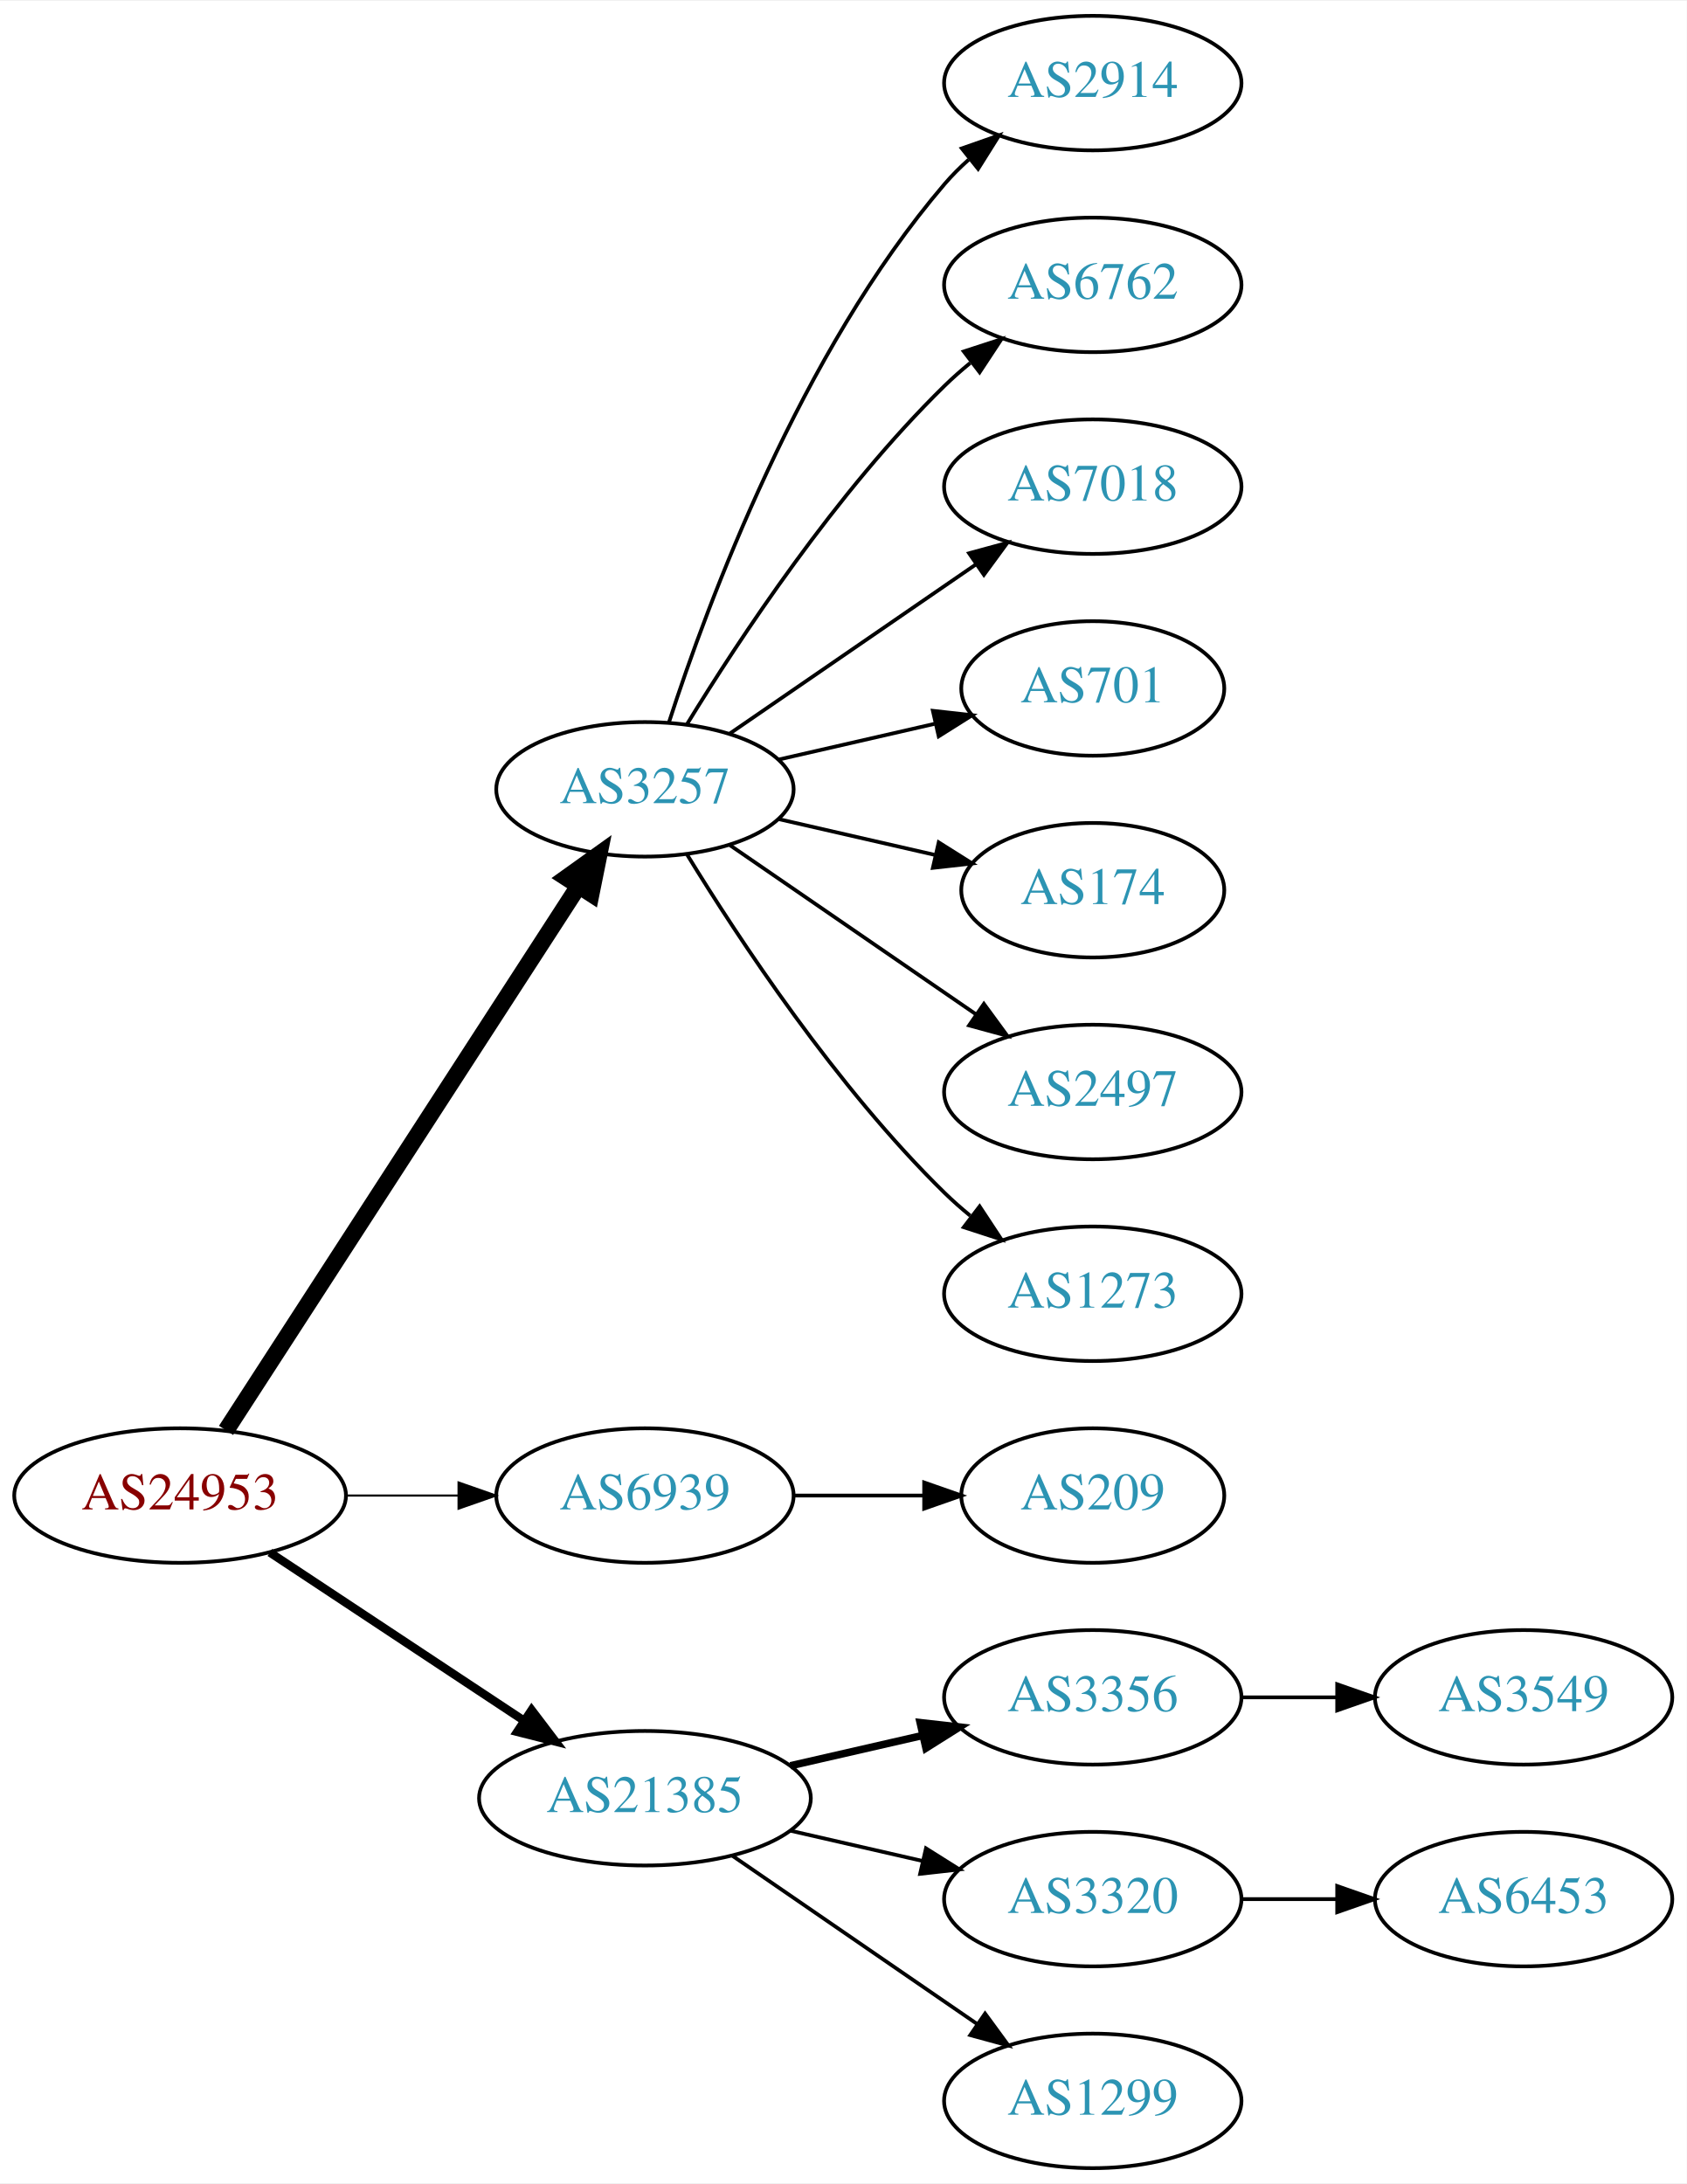
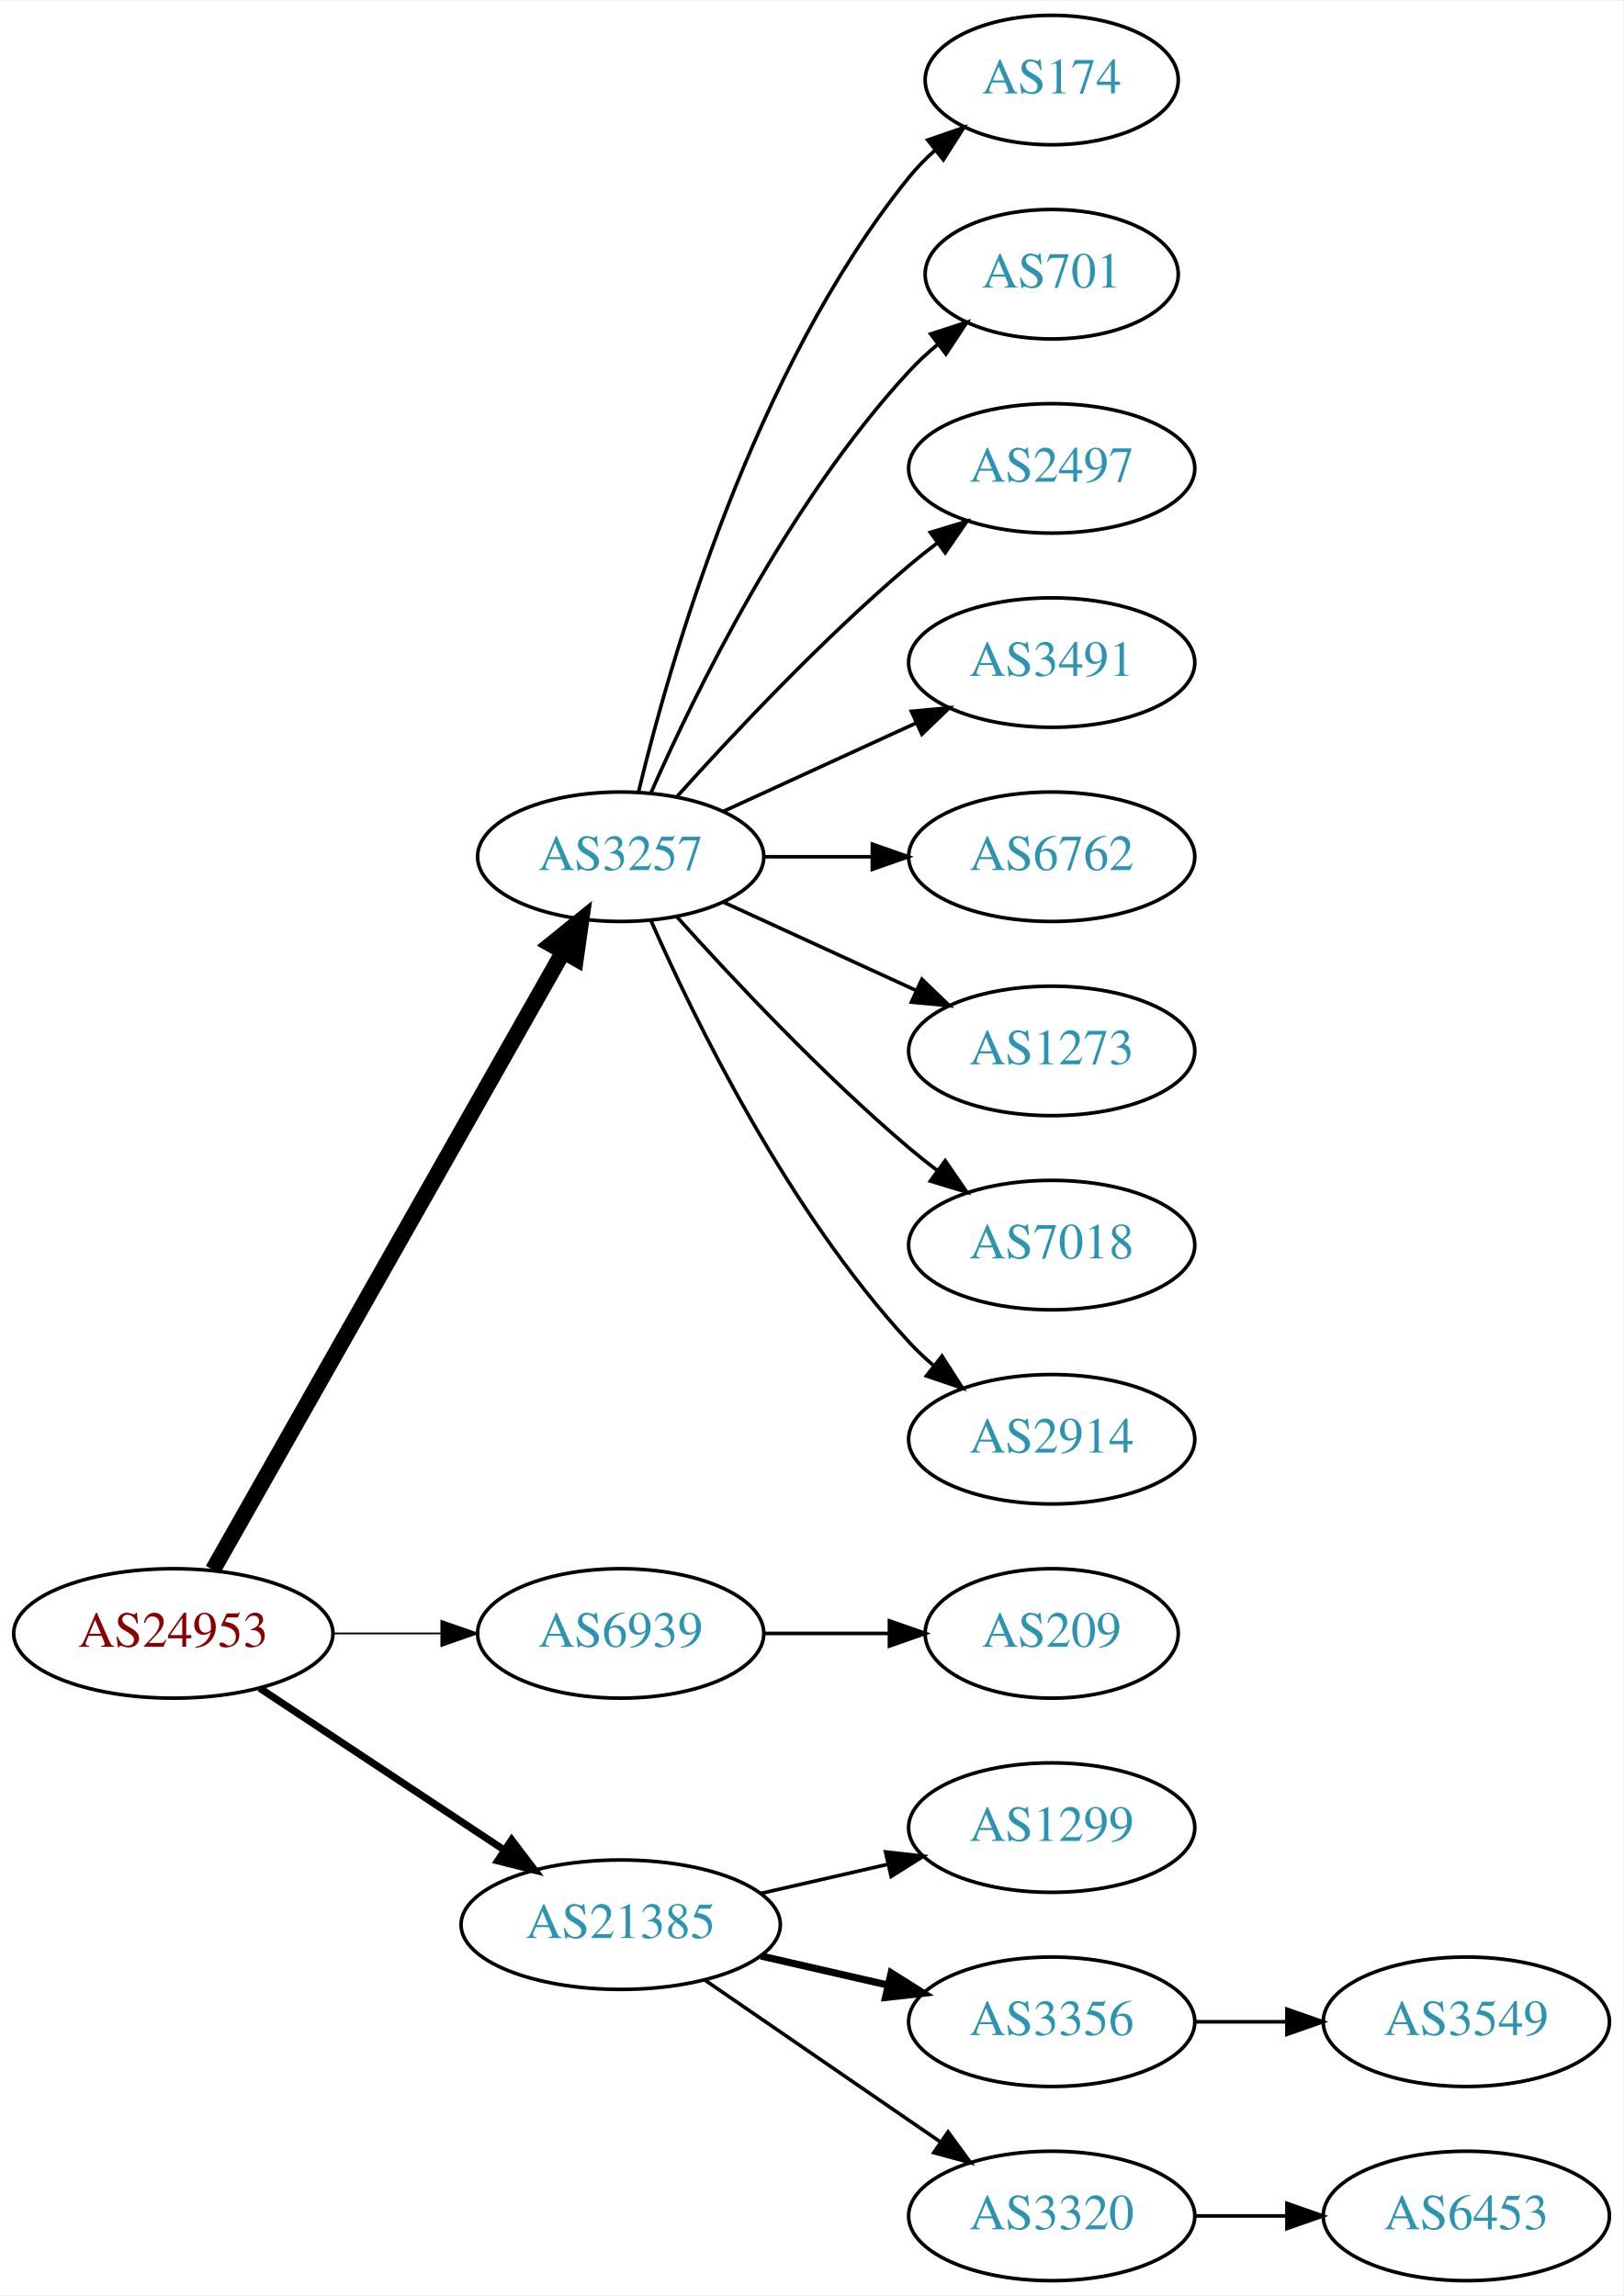
- <svg xmlns="http://www.w3.org/2000/svg" xmlns:xlink="http://www.w3.org/1999/xlink" width="451pt" height="584pt" viewBox="0.00 0.00 451.37 584.00">
-   <g id="graph0" class="graph" transform="scale(1 1) rotate(0) translate(4 580)">
-     <polygon fill="white" stroke="none" points="-4,4 -4,-580 447.37,-580 447.37,4 -4,4" />
+ <svg xmlns="http://www.w3.org/2000/svg" xmlns:xlink="http://www.w3.org/1999/xlink" width="451pt" height="638pt" viewBox="0.00 0.00 451.37 638.00">
+   <g id="graph0" class="graph" transform="scale(1 1) rotate(0) translate(4 634)">
+     <polygon fill="white" stroke="none" points="-4,4 -4,-634 447.37,-634 447.37,4 -4,4" />
    <g id="node1" class="node">
      <g id="a_node1">
        <a xlink:href="/asn/24953" xlink:title="AS24953 ~ AS MACRO: AS-24953 (customers) [AT]">
          <ellipse fill="#ffffff" stroke="black" cx="44.196" cy="-180" rx="44.393" ry="18" />
          <text text-anchor="middle" x="44.196" y="-176.3" font-family="Times,serif" font-size="14.00" fill="#880000">AS24953</text>
        </a>
      </g>
    </g>
    <g id="node2" class="node">
      <g id="a_node2">
        <a xlink:href="/asn/3257" xlink:title="AS3257 ~ GTT [DE]">
-           <ellipse fill="#ffffff" stroke="black" cx="168.588" cy="-369" rx="39.794" ry="18" />
-           <text text-anchor="middle" x="168.588" y="-365.3" font-family="Times,serif" font-size="14.00" fill="#2c94b3">AS3257</text>
+           <ellipse fill="#ffffff" stroke="black" cx="168.588" cy="-396" rx="39.794" ry="18" />
+           <text text-anchor="middle" x="168.588" y="-392.3" font-family="Times,serif" font-size="14.00" fill="#2c94b3">AS3257</text>
        </a>
      </g>
    </g>
    <g id="edge1" class="edge">
-       <path fill="none" stroke="black" stroke-width="4.5" d="M56.491,-197.442C78.077,-230.775 125.293,-303.686 150.664,-342.866" />
-       <polygon fill="black" stroke="black" stroke-width="4.5" points="147.58,-345.347 156.321,-351.6 154.19,-341.066 147.58,-345.347" />
+       <path fill="none" stroke="black" stroke-width="4.5" d="M55.212,-197.676C76.692,-235.584 127.285,-324.873 152.606,-369.559" />
+       <polygon fill="black" stroke="black" stroke-width="4.5" points="149.25,-371.623 157.606,-378.383 156.101,-367.741 149.25,-371.623" />
    </g>
    <g id="node3" class="node">
      <g id="a_node3">
        <a xlink:href="/asn/6939" xlink:title="AS6939 ~ Hurricane Electric LLC [US]">
          <ellipse fill="#ffffff" stroke="black" cx="168.588" cy="-180" rx="39.794" ry="18" />
          <text text-anchor="middle" x="168.588" y="-176.3" font-family="Times,serif" font-size="14.00" fill="#2c94b3">AS6939</text>
        </a>
      </g>
    </g>
    <g id="edge2" class="edge">
-       <path fill="none" stroke="black" stroke-width="0.562" d="M88.692,-180C98.381,-180 108.717,-180 118.61,-180" />
-       <polygon fill="black" stroke="black" stroke-width="0.562" points="118.713,-183.5 128.713,-180 118.713,-176.5 118.713,-183.5" />
+       <path fill="none" stroke="black" stroke-width="0.5" d="M88.692,-180C98.381,-180 108.717,-180 118.61,-180" />
+       <polygon fill="black" stroke="black" stroke-width="0.5" points="118.713,-183.5 128.713,-180 118.713,-176.5 118.713,-183.5" />
    </g>
    <g id="node4" class="node">
      <g id="a_node4">
        <a xlink:href="/asn/21385" xlink:title="AS21385 ~ Trusted Network GmbH [DE]">
          <ellipse fill="#ffffff" stroke="black" cx="168.588" cy="-99" rx="44.393" ry="18" />
          <text text-anchor="middle" x="168.588" y="-95.3" font-family="Times,serif" font-size="14.00" fill="#2c94b3">AS21385</text>
        </a>
      </g>
    </g>
    <g id="edge3" class="edge">
-       <path fill="none" stroke="black" stroke-width="2.25" d="M68.217,-164.765C87.449,-152.037 115.056,-133.766 136.294,-119.711" />
-       <polygon fill="black" stroke="black" stroke-width="2.25" points="138.263,-122.605 144.67,-114.167 134.4,-116.767 138.263,-122.605" />
+       <path fill="none" stroke="black" stroke-width="2" d="M68.217,-164.765C87.449,-152.037 115.056,-133.766 136.294,-119.711" />
+       <polygon fill="black" stroke="black" stroke-width="2" points="138.263,-122.605 144.67,-114.167 134.4,-116.767 138.263,-122.605" />
    </g>
    <g id="node5" class="node">
      <g id="a_node5">
-         <a xlink:href="/asn/2914" xlink:title="AS2914 ~ NTT America, Inc. [US]">
-           <ellipse fill="#ffffff" stroke="black" cx="288.431" cy="-558" rx="39.794" ry="18" />
-           <text text-anchor="middle" x="288.431" y="-554.3" font-family="Times,serif" font-size="14.00" fill="#2c94b3">AS2914</text>
+         <a xlink:href="/asn/174" xlink:title="AS174 ~ Cogent Communications [US]">
+           <ellipse fill="#ffffff" stroke="black" cx="288.431" cy="-612" rx="35.194" ry="18" />
+           <text text-anchor="middle" x="288.431" y="-608.3" font-family="Times,serif" font-size="14.00" fill="#2c94b3">AS174</text>
        </a>
      </g>
    </g>
    <g id="edge4" class="edge">
-       <path fill="none" stroke="black" d="M175.035,-386.991C185.349,-418.816 210.212,-485.927 248.784,-531 250.73,-533.274 252.908,-535.449 255.213,-537.507" />
-       <polygon fill="black" stroke="black" points="253.383,-540.524 263.382,-544.027 257.75,-535.053 253.383,-540.524" />
+       <path fill="none" stroke="black" d="M173.515,-413.882C182.073,-449.609 205.222,-531.008 248.784,-585 250.891,-587.612 253.315,-590.079 255.899,-592.382" />
+       <polygon fill="black" stroke="black" points="253.966,-595.316 263.98,-598.775 258.309,-589.826 253.966,-595.316" />
    </g>
    <g id="node6" class="node">
      <g id="a_node6">
-         <a xlink:href="/asn/6762" xlink:title="AS6762 ~ TELECOM ITALIA SPARKLE S.p.A. [IT]">
-           <ellipse fill="#ffffff" stroke="black" cx="288.431" cy="-504" rx="39.794" ry="18" />
-           <text text-anchor="middle" x="288.431" y="-500.3" font-family="Times,serif" font-size="14.00" fill="#2c94b3">AS6762</text>
+         <a xlink:href="/asn/701" xlink:title="AS701 ~ UUNET [US]">
+           <ellipse fill="#ffffff" stroke="black" cx="288.431" cy="-558" rx="35.194" ry="18" />
+           <text text-anchor="middle" x="288.431" y="-554.3" font-family="Times,serif" font-size="14.00" fill="#2c94b3">AS701</text>
        </a>
      </g>
    </g>
    <g id="edge5" class="edge">
-       <path fill="none" stroke="black" d="M179.854,-386.44C193.662,-408.991 219.851,-448.722 248.784,-477 250.924,-479.092 253.242,-481.137 255.642,-483.106" />
-       <polygon fill="black" stroke="black" points="253.908,-486.185 263.983,-489.464 258.152,-480.618 253.908,-486.185" />
+       <path fill="none" stroke="black" d="M177.004,-413.761C189.072,-441.183 215.044,-494.473 248.784,-531 251.19,-533.604 253.887,-536.1 256.71,-538.449" />
+       <polygon fill="black" stroke="black" points="254.778,-541.378 264.854,-544.653 259.019,-535.809 254.778,-541.378" />
    </g>
    <g id="node7" class="node">
      <g id="a_node7">
-         <a xlink:href="/asn/7018" xlink:title="AS7018 ~ AT&amp;T Services, Inc. [US]">
-           <ellipse fill="#ffffff" stroke="black" cx="288.431" cy="-450" rx="39.794" ry="18" />
-           <text text-anchor="middle" x="288.431" y="-446.3" font-family="Times,serif" font-size="14.00" fill="#2c94b3">AS7018</text>
+         <a xlink:href="/asn/2497" xlink:title="AS2497 ~ Internet Initiative Japan Inc. [JP]">
+           <ellipse fill="#ffffff" stroke="black" cx="288.431" cy="-504" rx="39.794" ry="18" />
+           <text text-anchor="middle" x="288.431" y="-500.3" font-family="Times,serif" font-size="14.00" fill="#2c94b3">AS2497</text>
        </a>
      </g>
    </g>
    <g id="edge6" class="edge">
-       <path fill="none" stroke="black" d="M191.202,-383.857C209.691,-396.565 236.505,-414.995 257.134,-429.175" />
-       <polygon fill="black" stroke="black" points="255.331,-432.183 265.555,-434.963 259.296,-426.414 255.331,-432.183" />
+       <path fill="none" stroke="black" d="M184.234,-412.725C199.535,-429.765 224.632,-456.523 248.784,-477 251.281,-479.117 253.942,-481.232 256.653,-483.293" />
+       <polygon fill="black" stroke="black" points="254.69,-486.194 264.83,-489.266 258.819,-480.541 254.69,-486.194" />
    </g>
    <g id="node8" class="node">
      <g id="a_node8">
-         <a xlink:href="/asn/701" xlink:title="AS701 ~ UUNET [US]">
-           <ellipse fill="#ffffff" stroke="black" cx="288.431" cy="-396" rx="35.194" ry="18" />
-           <text text-anchor="middle" x="288.431" y="-392.3" font-family="Times,serif" font-size="14.00" fill="#2c94b3">AS701</text>
+         <a xlink:href="/asn/3491" xlink:title="AS3491 ~ PCCW Global, Inc. [US]">
+           <ellipse fill="#ffffff" stroke="black" cx="288.431" cy="-450" rx="39.794" ry="18" />
+           <text text-anchor="middle" x="288.431" y="-446.3" font-family="Times,serif" font-size="14.00" fill="#2c94b3">AS3491</text>
        </a>
      </g>
    </g>
    <g id="edge7" class="edge">
-       <path fill="none" stroke="black" d="M204.308,-376.955C217.4,-379.955 232.422,-383.396 246.063,-386.522" />
-       <polygon fill="black" stroke="black" points="245.641,-390.016 256.17,-388.838 247.204,-383.193 245.641,-390.016" />
+       <path fill="none" stroke="black" d="M197.217,-408.661C213.174,-415.973 233.445,-425.261 250.727,-433.181" />
+       <polygon fill="black" stroke="black" points="249.426,-436.435 259.975,-437.419 252.342,-430.071 249.426,-436.435" />
    </g>
    <g id="node9" class="node">
      <g id="a_node9">
-         <a xlink:href="/asn/174" xlink:title="AS174 ~ Cogent Communications [US]">
-           <ellipse fill="#ffffff" stroke="black" cx="288.431" cy="-342" rx="35.194" ry="18" />
-           <text text-anchor="middle" x="288.431" y="-338.3" font-family="Times,serif" font-size="14.00" fill="#2c94b3">AS174</text>
+         <a xlink:href="/asn/6762" xlink:title="AS6762 ~ TELECOM ITALIA SPARKLE S.p.A. [IT]">
+           <ellipse fill="#ffffff" stroke="black" cx="288.431" cy="-396" rx="39.794" ry="18" />
+           <text text-anchor="middle" x="288.431" y="-392.3" font-family="Times,serif" font-size="14.00" fill="#2c94b3">AS6762</text>
        </a>
      </g>
    </g>
    <g id="edge8" class="edge">
-       <path fill="none" stroke="black" d="M204.308,-361.045C217.4,-358.045 232.422,-354.604 246.063,-351.478" />
-       <polygon fill="black" stroke="black" points="247.204,-354.807 256.17,-349.162 245.641,-347.984 247.204,-354.807" />
+       <path fill="none" stroke="black" d="M208.501,-396C218.054,-396 228.404,-396 238.367,-396" />
+       <polygon fill="black" stroke="black" points="238.559,-399.5 248.559,-396 238.559,-392.5 238.559,-399.5" />
    </g>
    <g id="node10" class="node">
      <g id="a_node10">
-         <a xlink:href="/asn/2497" xlink:title="AS2497 ~ Internet Initiative Japan Inc. [JP]">
-           <ellipse fill="#ffffff" stroke="black" cx="288.431" cy="-288" rx="39.794" ry="18" />
-           <text text-anchor="middle" x="288.431" y="-284.3" font-family="Times,serif" font-size="14.00" fill="#2c94b3">AS2497</text>
+         <a xlink:href="/asn/1273" xlink:title="AS1273 ~ Vodafone Group PLC [EU]">
+           <ellipse fill="#ffffff" stroke="black" cx="288.431" cy="-342" rx="39.794" ry="18" />
+           <text text-anchor="middle" x="288.431" y="-338.3" font-family="Times,serif" font-size="14.00" fill="#2c94b3">AS1273</text>
        </a>
      </g>
    </g>
    <g id="edge9" class="edge">
-       <path fill="none" stroke="black" d="M191.202,-354.143C209.691,-341.435 236.505,-323.005 257.134,-308.825" />
-       <polygon fill="black" stroke="black" points="259.296,-311.586 265.555,-303.037 255.331,-305.817 259.296,-311.586" />
+       <path fill="none" stroke="black" d="M197.217,-383.339C213.174,-376.027 233.445,-366.739 250.727,-358.819" />
+       <polygon fill="black" stroke="black" points="252.342,-361.929 259.975,-354.581 249.426,-355.565 252.342,-361.929" />
    </g>
    <g id="node11" class="node">
      <g id="a_node11">
-         <a xlink:href="/asn/1273" xlink:title="AS1273 ~ Vodafone Group PLC [EU]">
-           <ellipse fill="#ffffff" stroke="black" cx="288.431" cy="-234" rx="39.794" ry="18" />
-           <text text-anchor="middle" x="288.431" y="-230.3" font-family="Times,serif" font-size="14.00" fill="#2c94b3">AS1273</text>
+         <a xlink:href="/asn/7018" xlink:title="AS7018 ~ AT&amp;T Services, Inc. [US]">
+           <ellipse fill="#ffffff" stroke="black" cx="288.431" cy="-288" rx="39.794" ry="18" />
+           <text text-anchor="middle" x="288.431" y="-284.3" font-family="Times,serif" font-size="14.00" fill="#2c94b3">AS7018</text>
        </a>
      </g>
    </g>
    <g id="edge10" class="edge">
-       <path fill="none" stroke="black" d="M179.854,-351.56C193.662,-329.009 219.851,-289.278 248.784,-261 250.924,-258.908 253.242,-256.863 255.642,-254.894" />
-       <polygon fill="black" stroke="black" points="258.152,-257.382 263.983,-248.536 253.908,-251.815 258.152,-257.382" />
+       <path fill="none" stroke="black" d="M184.234,-379.275C199.535,-362.235 224.632,-335.477 248.784,-315 251.281,-312.883 253.942,-310.768 256.653,-308.707" />
+       <polygon fill="black" stroke="black" points="258.819,-311.459 264.83,-302.734 254.69,-305.806 258.819,-311.459" />
    </g>
    <g id="node12" class="node">
      <g id="a_node12">
+         <a xlink:href="/asn/2914" xlink:title="AS2914 ~ NTT America, Inc. [US]">
+           <ellipse fill="#ffffff" stroke="black" cx="288.431" cy="-234" rx="39.794" ry="18" />
+           <text text-anchor="middle" x="288.431" y="-230.3" font-family="Times,serif" font-size="14.00" fill="#2c94b3">AS2914</text>
+         </a>
+       </g>
+     </g>
+     <g id="edge11" class="edge">
+       <path fill="none" stroke="black" d="M177.004,-378.239C189.072,-350.817 215.044,-297.527 248.784,-261 250.815,-258.802 253.054,-256.681 255.4,-254.66" />
+       <polygon fill="black" stroke="black" points="257.927,-257.126 263.644,-248.206 253.612,-251.614 257.927,-257.126" />
+     </g>
+     <g id="node13" class="node">
+       <g id="a_node13">
        <a xlink:href="/asn/209" xlink:title="AS209 ~ CenturyLink Communications, LLC [US]">
          <ellipse fill="#ffffff" stroke="black" cx="288.431" cy="-180" rx="35.194" ry="18" />
          <text text-anchor="middle" x="288.431" y="-176.3" font-family="Times,serif" font-size="14.00" fill="#2c94b3">AS209</text>
        </a>
      </g>
    </g>
-     <g id="edge11" class="edge">
+     <g id="edge12" class="edge">
      <path fill="none" stroke="black" d="M208.501,-180C219.588,-180 231.747,-180 243.13,-180" />
      <polygon fill="black" stroke="black" points="243.311,-183.5 253.311,-180 243.311,-176.5 243.311,-183.5" />
    </g>
-     <g id="node13" class="node">
-       <g id="a_node13">
-         <a xlink:href="/asn/3356" xlink:title="AS3356 ~ Level 3 Parent, LLC [US]">
-           <ellipse fill="#ffffff" stroke="black" cx="288.431" cy="-126" rx="39.794" ry="18" />
-           <text text-anchor="middle" x="288.431" y="-122.3" font-family="Times,serif" font-size="14.00" fill="#2c94b3">AS3356</text>
-         </a>
-       </g>
-     </g>
-     <g id="edge12" class="edge">
-       <path fill="none" stroke="black" stroke-width="2" d="M207.523,-107.692C218.764,-110.267 231.176,-113.111 242.799,-115.774" />
-       <polygon fill="black" stroke="black" stroke-width="2" points="242.232,-119.235 252.761,-118.057 243.795,-112.412 242.232,-119.235" />
-     </g>
    <g id="node14" class="node">
      <g id="a_node14">
-         <a xlink:href="/asn/3320" xlink:title="AS3320 ~ DTAG [DE]">
-           <ellipse fill="#ffffff" stroke="black" cx="288.431" cy="-72" rx="39.794" ry="18" />
-           <text text-anchor="middle" x="288.431" y="-68.3" font-family="Times,serif" font-size="14.00" fill="#2c94b3">AS3320</text>
+         <a xlink:href="/asn/1299" xlink:title="AS1299 ~ Telia Carrier [EU]">
+           <ellipse fill="#ffffff" stroke="black" cx="288.431" cy="-126" rx="39.794" ry="18" />
+           <text text-anchor="middle" x="288.431" y="-122.3" font-family="Times,serif" font-size="14.00" fill="#2c94b3">AS1299</text>
        </a>
      </g>
    </g>
    <g id="edge13" class="edge">
-       <path fill="none" stroke="black" d="M207.523,-90.308C218.764,-87.733 231.176,-84.889 242.799,-82.226" />
-       <polygon fill="black" stroke="black" points="243.795,-85.588 252.761,-79.944 242.232,-78.765 243.795,-85.588" />
+       <path fill="none" stroke="black" d="M207.523,-107.692C218.764,-110.267 231.176,-113.111 242.799,-115.774" />
+       <polygon fill="black" stroke="black" points="242.232,-119.235 252.761,-118.057 243.795,-112.412 242.232,-119.235" />
    </g>
    <g id="node15" class="node">
      <g id="a_node15">
-         <a xlink:href="/asn/1299" xlink:title="AS1299 ~ Telia Carrier [EU]">
+         <a xlink:href="/asn/3356" xlink:title="AS3356 ~ Level 3 Parent, LLC [US]">
+           <ellipse fill="#ffffff" stroke="black" cx="288.431" cy="-72" rx="39.794" ry="18" />
+           <text text-anchor="middle" x="288.431" y="-68.3" font-family="Times,serif" font-size="14.00" fill="#2c94b3">AS3356</text>
+         </a>
+       </g>
+     </g>
+     <g id="edge14" class="edge">
+       <path fill="none" stroke="black" stroke-width="2" d="M207.523,-90.308C218.764,-87.733 231.176,-84.889 242.799,-82.226" />
+       <polygon fill="black" stroke="black" stroke-width="2" points="243.795,-85.588 252.761,-79.944 242.232,-78.765 243.795,-85.588" />
+     </g>
+     <g id="node16" class="node">
+       <g id="a_node16">
+         <a xlink:href="/asn/3320" xlink:title="AS3320 ~ DTAG [DE]">
          <ellipse fill="#ffffff" stroke="black" cx="288.431" cy="-18" rx="39.794" ry="18" />
-           <text text-anchor="middle" x="288.431" y="-14.3" font-family="Times,serif" font-size="14.00" fill="#2c94b3">AS1299</text>
-         </a>
-       </g>
-     </g>
-     <g id="edge14" class="edge">
+           <text text-anchor="middle" x="288.431" y="-14.3" font-family="Times,serif" font-size="14.00" fill="#2c94b3">AS3320</text>
+         </a>
+       </g>
+     </g>
+     <g id="edge15" class="edge">
      <path fill="none" stroke="black" d="M192.031,-83.574C210.612,-70.802 237.173,-52.545 257.553,-38.537" />
      <polygon fill="black" stroke="black" points="259.609,-41.371 265.867,-32.822 255.643,-35.602 259.609,-41.371" />
    </g>
-     <g id="node16" class="node">
-       <g id="a_node16">
-         <a xlink:href="/asn/3549" xlink:title="AS3549 ~ Level 3 Parent, LLC [US]">
-           <ellipse fill="#ffffff" stroke="black" cx="403.724" cy="-126" rx="39.794" ry="18" />
-           <text text-anchor="middle" x="403.724" y="-122.3" font-family="Times,serif" font-size="14.00" fill="#2c94b3">AS3549</text>
-         </a>
-       </g>
-     </g>
-     <g id="edge15" class="edge">
-       <path fill="none" stroke="black" d="M328.103,-126C336.306,-126 345.07,-126 353.602,-126" />
-       <polygon fill="black" stroke="black" points="353.841,-129.5 363.841,-126 353.841,-122.5 353.841,-129.5" />
-     </g>
    <g id="node17" class="node">
      <g id="a_node17">
-         <a xlink:href="/asn/6453" xlink:title="AS6453 ~ TATA COMMUNICATIONS (AMERICA) INC [US]">
+         <a xlink:href="/asn/3549" xlink:title="AS3549 ~ Level 3 Parent, LLC [US]">
          <ellipse fill="#ffffff" stroke="black" cx="403.724" cy="-72" rx="39.794" ry="18" />
-           <text text-anchor="middle" x="403.724" y="-68.3" font-family="Times,serif" font-size="14.00" fill="#2c94b3">AS6453</text>
+           <text text-anchor="middle" x="403.724" y="-68.3" font-family="Times,serif" font-size="14.00" fill="#2c94b3">AS3549</text>
        </a>
      </g>
    </g>
    <g id="edge16" class="edge">
      <path fill="none" stroke="black" d="M328.103,-72C336.306,-72 345.07,-72 353.602,-72" />
      <polygon fill="black" stroke="black" points="353.841,-75.5 363.841,-72 353.841,-68.5 353.841,-75.5" />
    </g>
+     <g id="node18" class="node">
+       <g id="a_node18">
+         <a xlink:href="/asn/6453" xlink:title="AS6453 ~ TATA COMMUNICATIONS (AMERICA) INC [US]">
+           <ellipse fill="#ffffff" stroke="black" cx="403.724" cy="-18" rx="39.794" ry="18" />
+           <text text-anchor="middle" x="403.724" y="-14.3" font-family="Times,serif" font-size="14.00" fill="#2c94b3">AS6453</text>
+         </a>
+       </g>
+     </g>
+     <g id="edge17" class="edge">
+       <path fill="none" stroke="black" d="M328.103,-18C336.306,-18 345.07,-18 353.602,-18" />
+       <polygon fill="black" stroke="black" points="353.841,-21.5 363.841,-18 353.841,-14.5 353.841,-21.5" />
+     </g>
  </g>
</svg>
